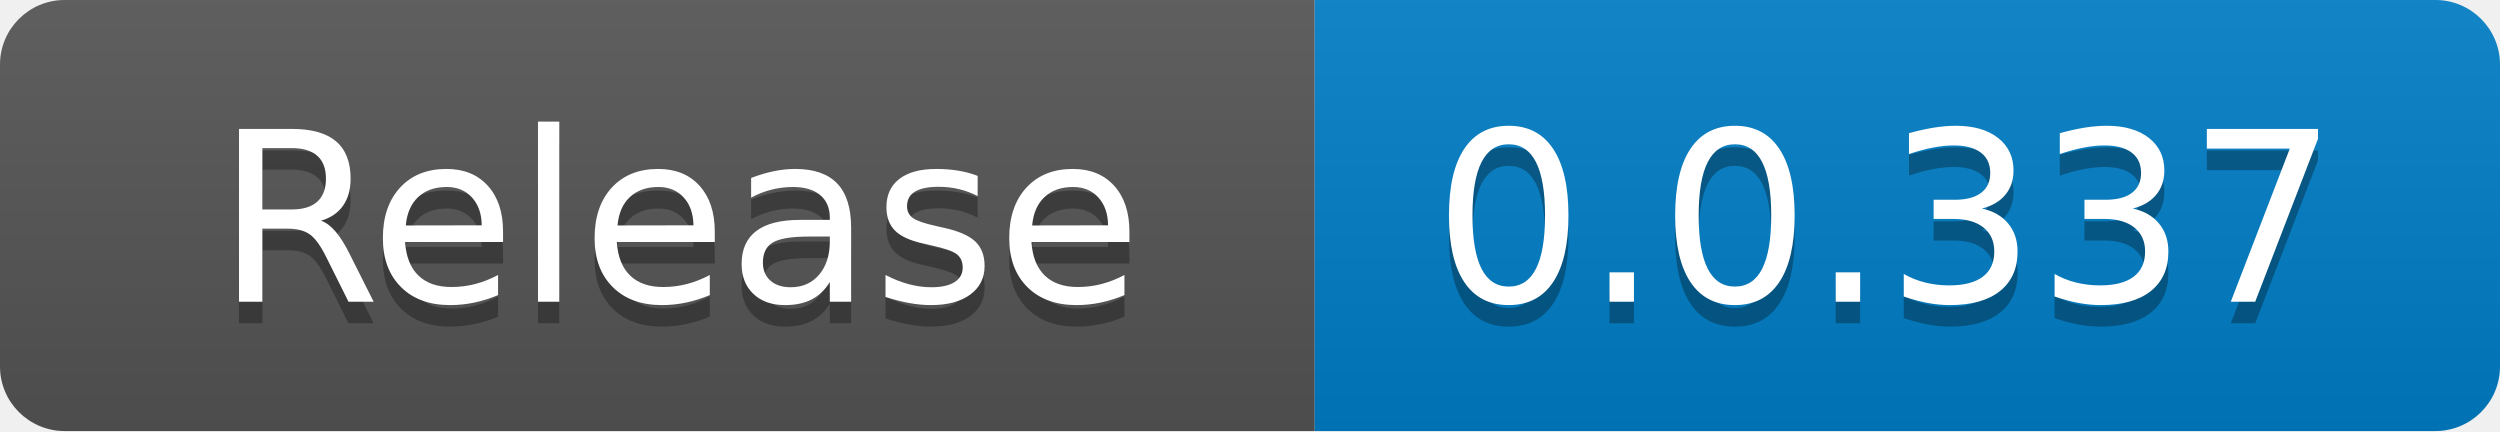
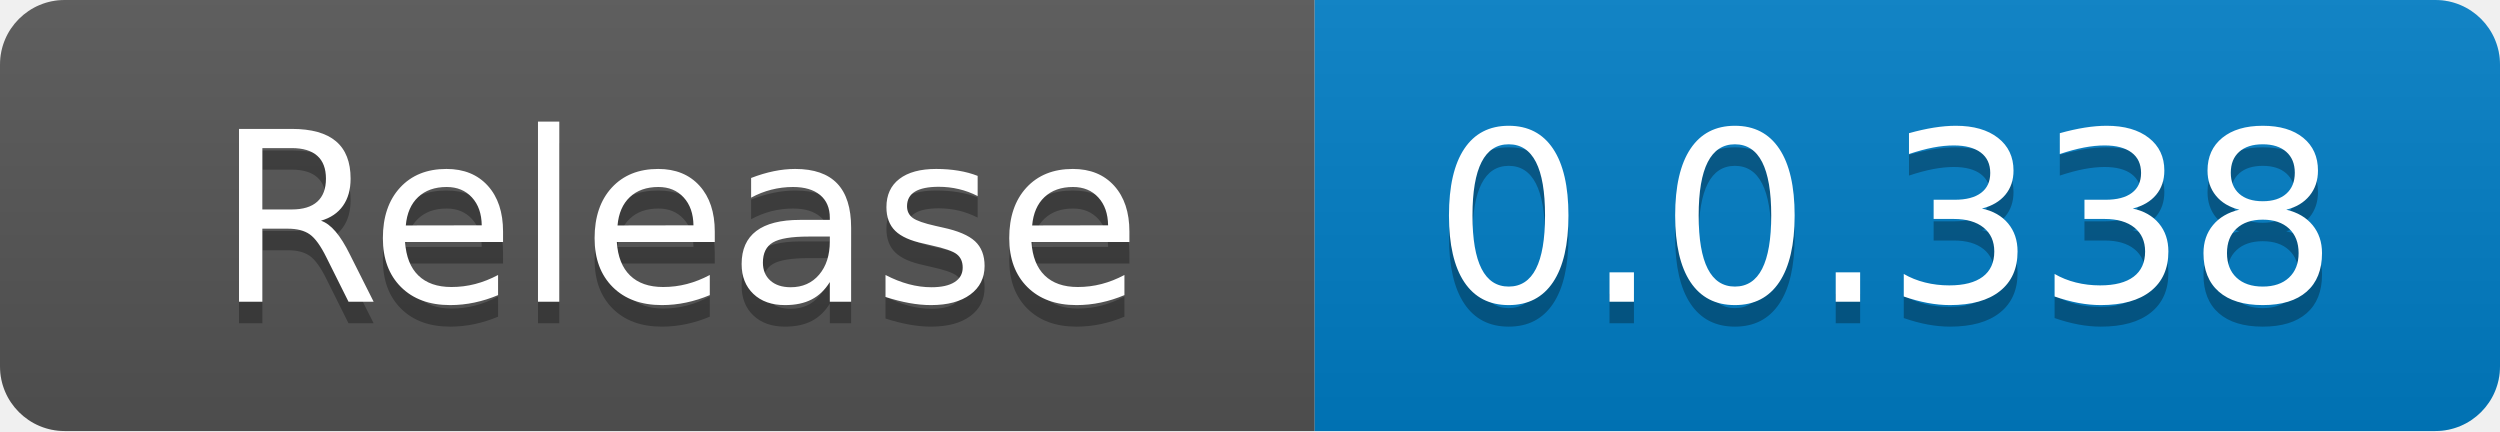
<svg xmlns="http://www.w3.org/2000/svg" width="116" height="20" role="img" aria-label="code size: 2.22 MB">
  <linearGradient id="s" x2="0" y2="100%">
    <stop offset="0" stop-color="#bbb" stop-opacity=".1" />
    <stop offset="1" stop-opacity=".1" />
  </linearGradient>
  <clipPath id="r">
    <rect width="116" height="20" rx="3" fill="#fff" />
  </clipPath>
  <g clip-path="url(#r)">
    <rect width="61" height="20" fill="#555" />
    <rect x="61" width="55" height="20" fill="#007ec6" />
    <rect width="116" height="20" fill="url(#s)" />
  </g>
  <g fill="#fff" text-anchor="middle" font-family="Verdana,Geneva,DejaVu Sans,sans-serif" text-rendering="geometricPrecision" font-size="110">
    <text x="315" y="150" fill="#010101" fill-opacity=".3" transform="scale(.1)" textLength="510">Release</text>
    <text x="315" y="140" transform="scale(.1)" fill="#fff" textLength="510">Release</text>
-     <text x="875" y="150" fill="#010101" fill-opacity=".3" transform="scale(.1)" textLength="450">0.0.337</text>
-     <text x="875" y="140" transform="scale(.1)" fill="#fff" textLength="450">0.0.337</text>
+     <text x="875" y="150" fill="#010101" fill-opacity=".3" transform="scale(.1)" textLength="450">0.0.338</text>
+     <text x="875" y="140" transform="scale(.1)" fill="#fff" textLength="450">0.0.338</text>
  </g>
</svg>
